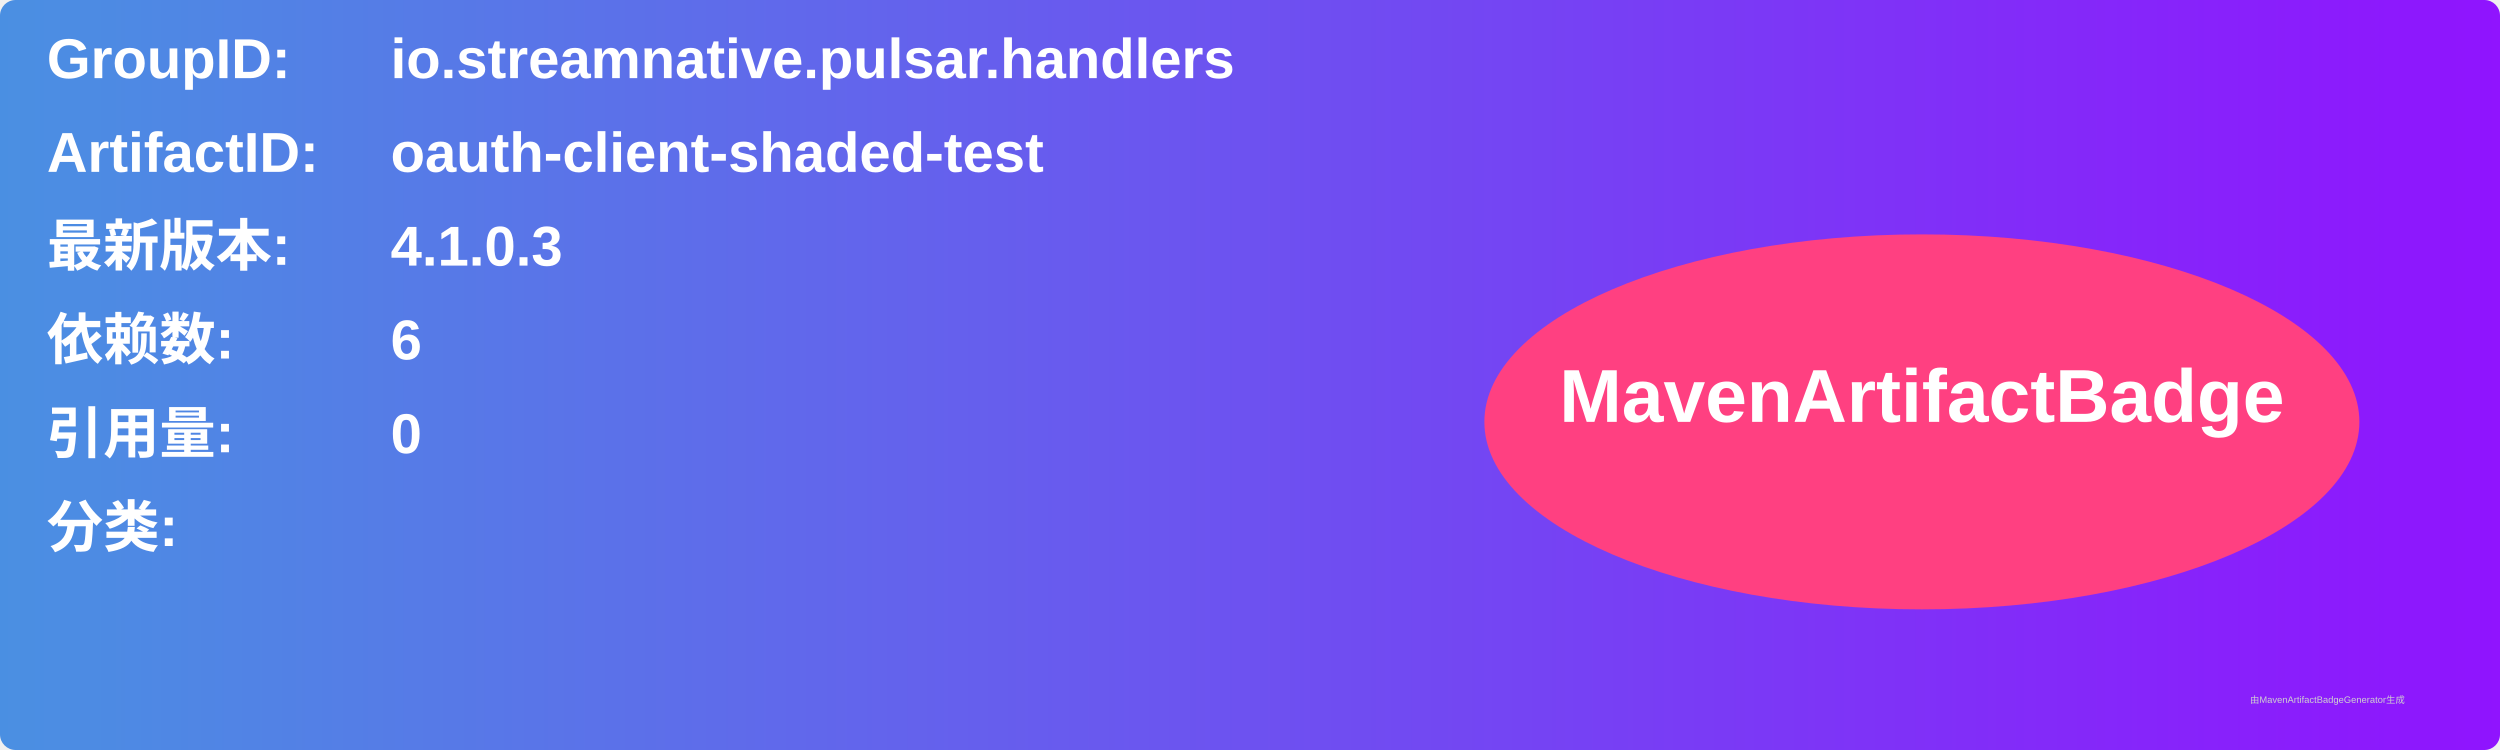
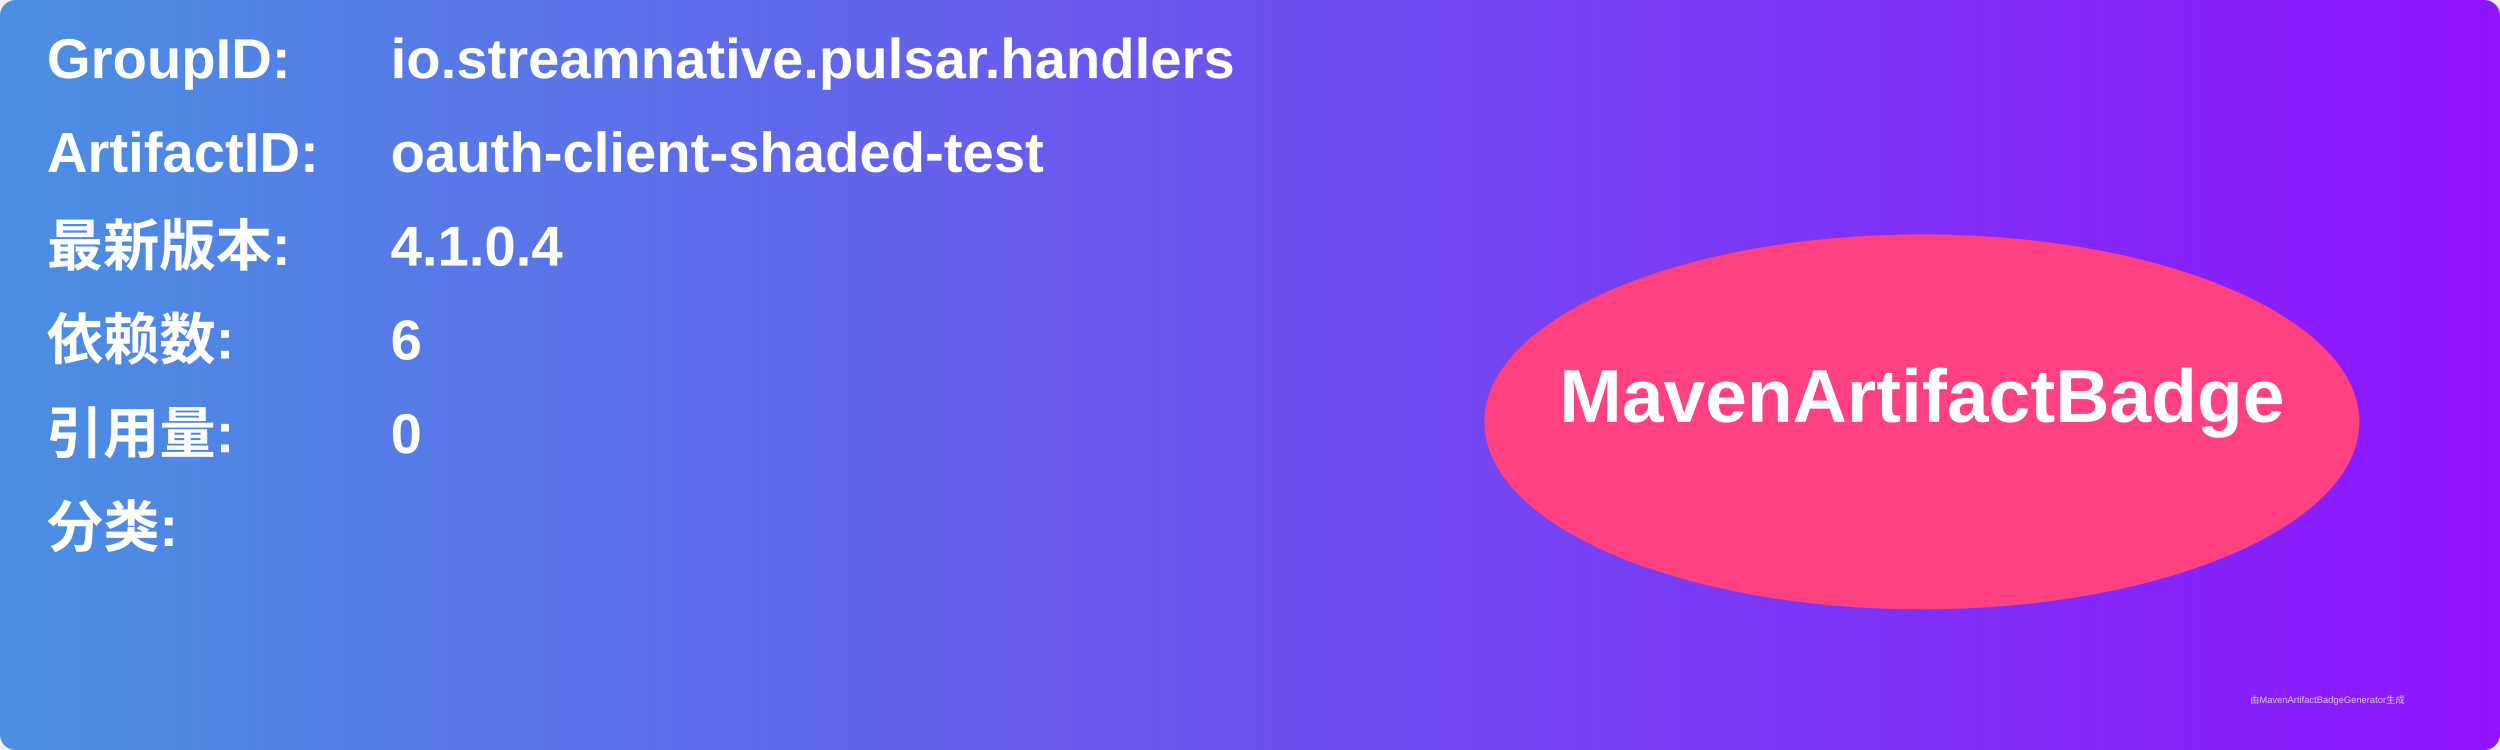
<svg xmlns="http://www.w3.org/2000/svg" width="800" height="240" viewBox="0 0 800 240">
  <linearGradient id="grad" x1="0%" y1="0%" x2="100%" y2="0%">
    <stop offset="0%" stop-color="#4a90e2" />
    <stop offset="100%" stop-color="#9013fe" />
  </linearGradient>
  <rect width="100%" height="100%" rx="5" ry="5" fill="url(#grad)" />
  <g transform="translate(15, 15)">
    <text x="0" y="10" font-family="Arial" font-size="18" fill="white" font-weight="bold" width="260">GroupID:</text>
    <text x="110" y="10" font-family="Arial" font-size="18" fill="white" font-weight="bold" width="460">io.streamnative.pulsar.handlers</text>
    <text x="0" y="40" font-family="Arial" font-size="18" fill="white" font-weight="bold" width="260">ArtifactID:</text>
    <text x="110" y="40" font-family="Arial" font-size="18" fill="white" font-weight="bold" width="460">oauth-client-shaded-test</text>
    <text x="0" y="70" font-family="Arial" font-size="18" fill="white" font-weight="bold">最新版本:</text>
    <text x="110" y="70" font-family="Arial" font-size="18" fill="white" font-weight="bold">
-       <tspan font-weight="bold">4.1.0.3</tspan>
+       <tspan font-weight="bold">4.1.0.4</tspan>
    </text>
    <text x="0" y="100" font-family="Arial" font-size="18" fill="white" font-weight="bold">依赖数: </text>
    <text x="110" y="100" font-family="Arial" font-size="18" fill="white">
      <tspan font-weight="bold">6</tspan>
    </text>
    <text x="0" y="130" font-family="Arial" font-size="18" fill="white" font-weight="bold">引用量: </text>
    <text x="110" y="130" font-family="Arial" font-size="18" fill="white">
      <tspan font-weight="bold">0</tspan>
    </text>
    <text x="0" y="160" font-family="Arial" font-size="18" fill="white" font-weight="bold">分类:</text>
    <text x="10" y="190" font-family="Arial" font-size="10" fill="white">
      <tspan font-weight="bold" />
    </text>
    <ellipse cx="600" cy="120" rx="140" ry="60" fill="#ff4081" />
    <text x="600" y="120" text-anchor="middle" font-family="Arial" font-size="24" fill="white" font-weight="bold">MavenArtifactBadge</text>
  </g>
  <text x="720" y="225" font-family="Arial" font-size="3" fill="#d0d0d0">由MavenArtifactBadgeGenerator生成</text>
</svg>
